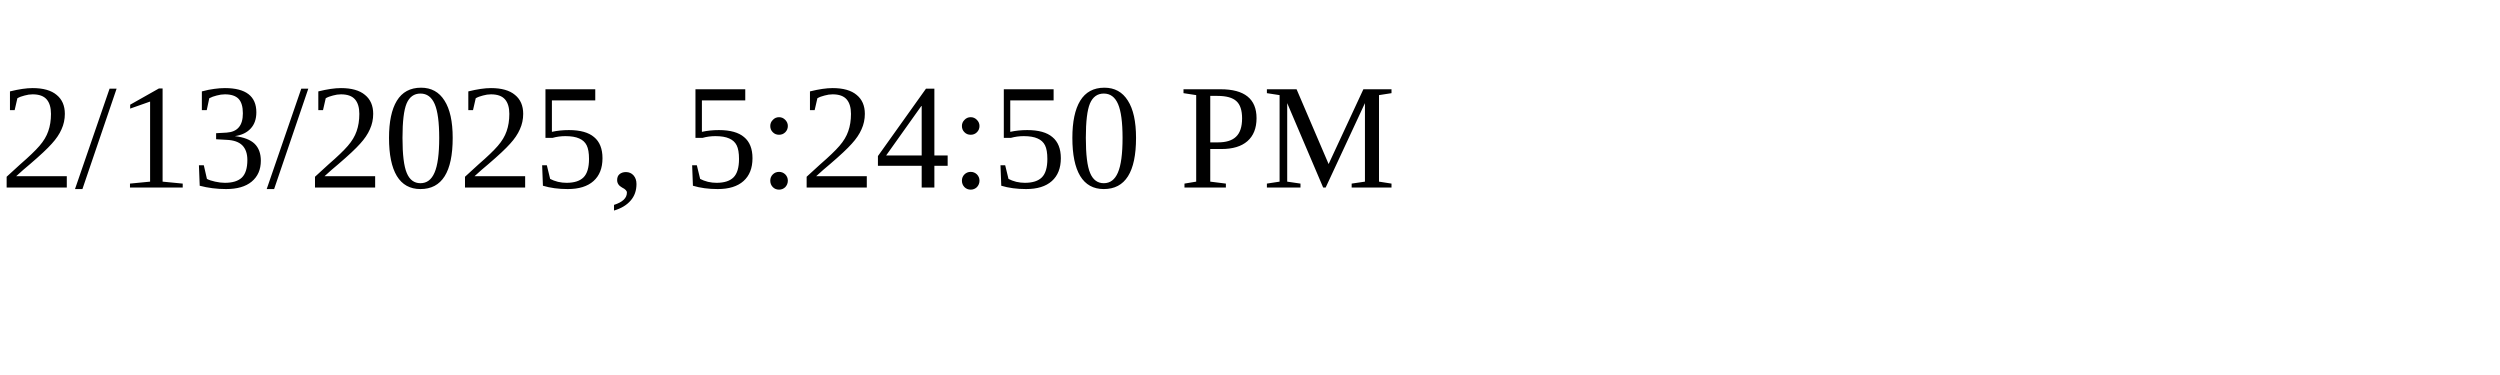
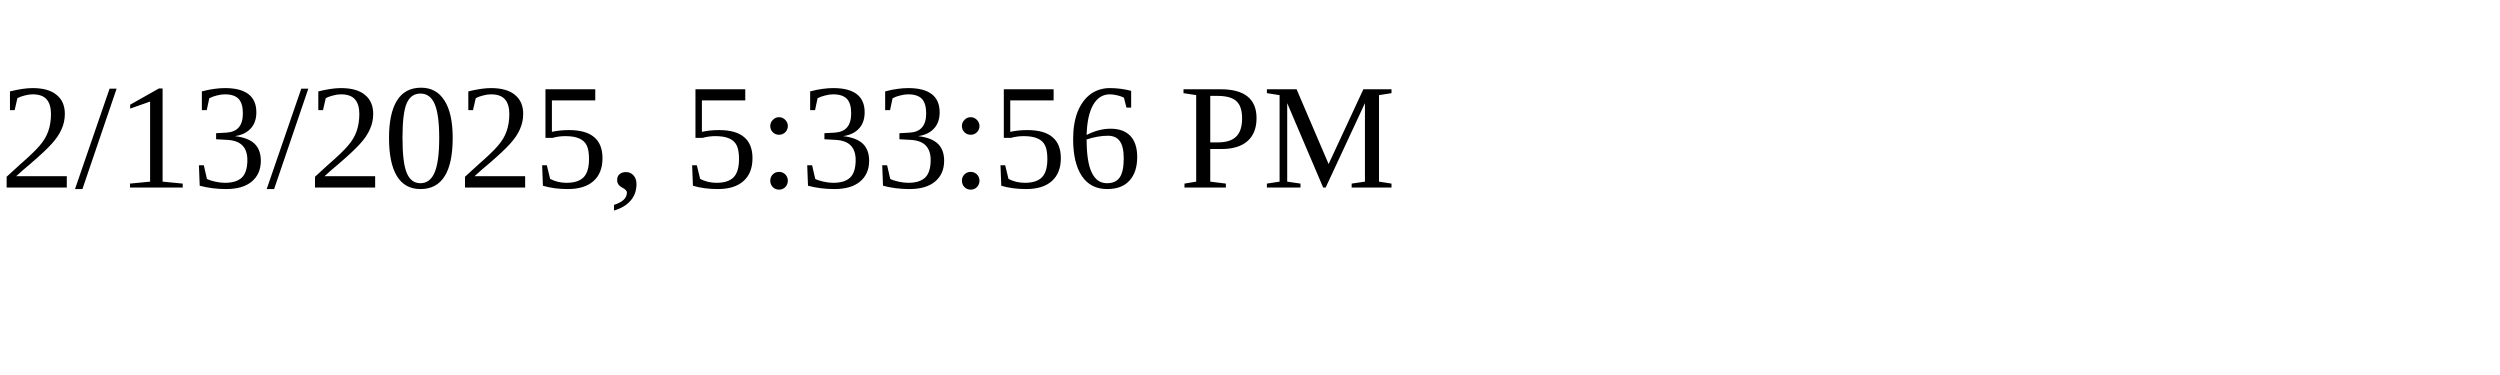
<svg xmlns="http://www.w3.org/2000/svg" height="30" width="200">
-   <text x="0" y="15">2/13/2025, 5:24:50 PM</text>
+   <text x="0" y="15">2/13/2025, 5:33:56 PM</text>
</svg>
